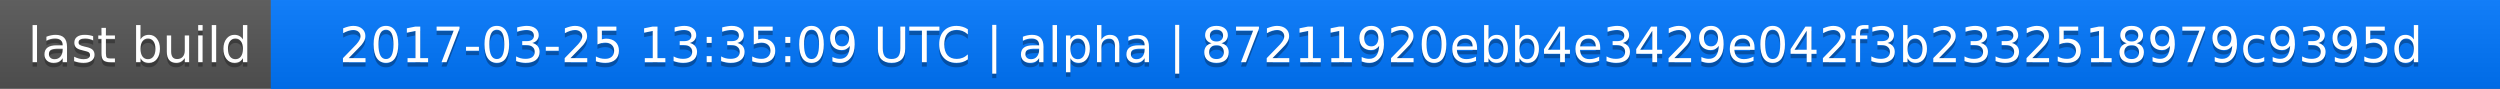
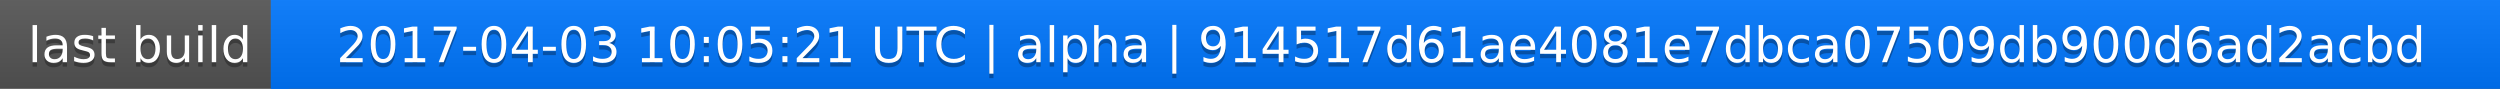
<svg xmlns="http://www.w3.org/2000/svg" width="563" height="20">
  <linearGradient id="a" x2="0" y2="100%">
    <stop offset="0" stop-color="#bbb" stop-opacity=".1" />
    <stop offset="1" stop-opacity=".1" />
  </linearGradient>
  <rect rx="0" width="563" height="20" fill="#555" />
  <rect rx="0" x="61" width="502" height="20" fill="#07f" />
  <path fill="#07f" d="M61 0h4v20h-4z" />
  <rect rx="0" width="563" height="20" fill="url(#a)" />
  <g fill="#fff" text-anchor="middle" font-family="DejaVu Sans,Verdana,Geneva,sans-serif" font-size="11">
    <text x="31.5" y="15" fill="#010101" fill-opacity=".3">last build</text>
    <text x="31.5" y="14">last build</text>
-     <text x="311" y="15" fill="#010101" fill-opacity=".3">2017-03-25 13:35:09 UTC | alpha | 87211920ebb4e3429e042f3b2332518979c9395d</text>
-     <text x="311" y="14">2017-03-25 13:35:09 UTC | alpha | 87211920ebb4e3429e042f3b2332518979c9395d</text>
+     <text x="311" y="15" fill="#010101" fill-opacity=".3">2017-04-03 10:05:21 UTC | alpha | 914517d61ae4081e7dbca07509db900d6ad2acbd</text>
+     <text x="311" y="14">2017-04-03 10:05:21 UTC | alpha | 914517d61ae4081e7dbca07509db900d6ad2acbd</text>
  </g>
</svg>
